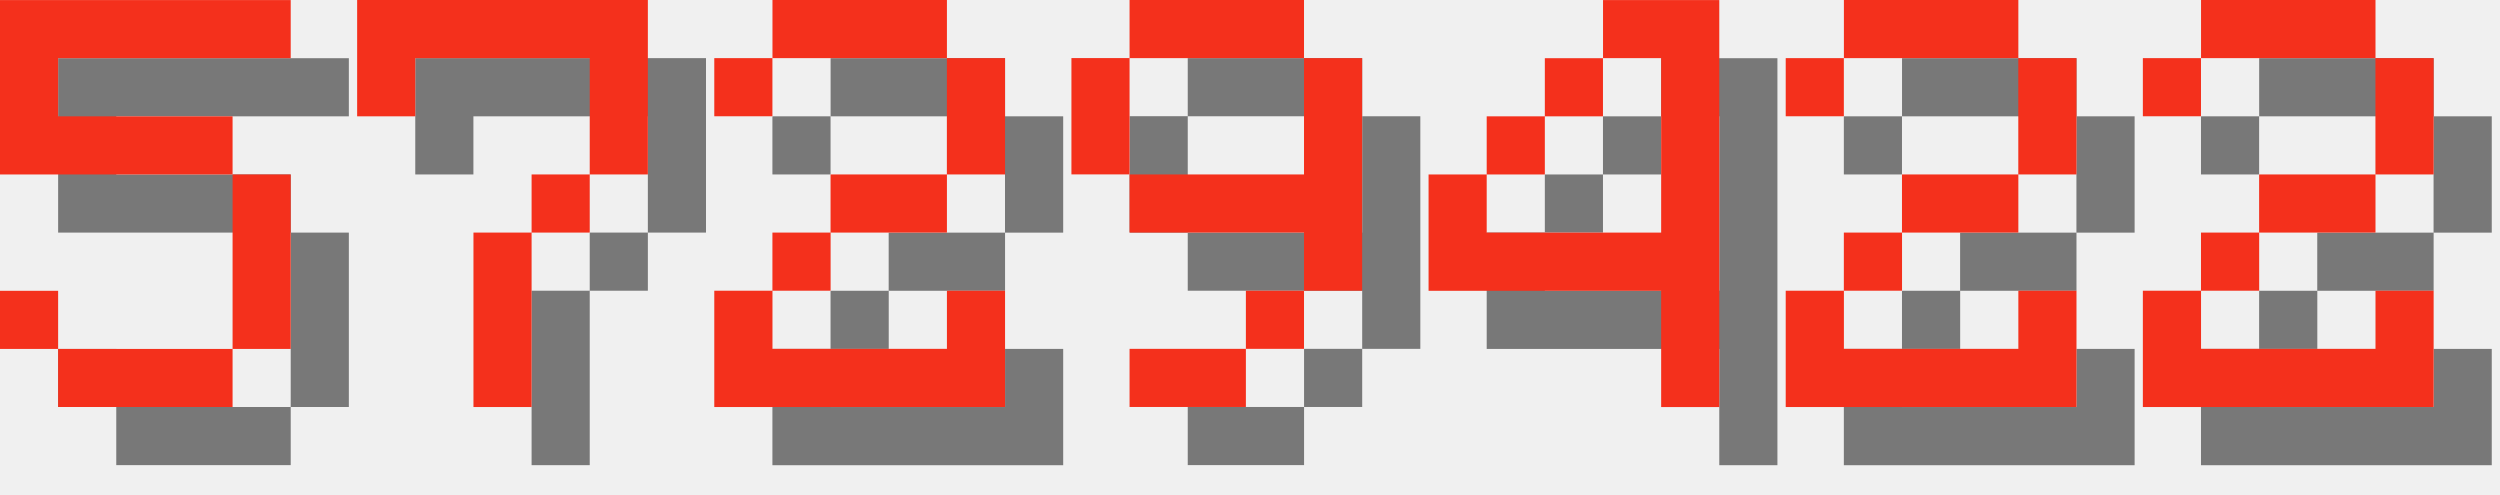
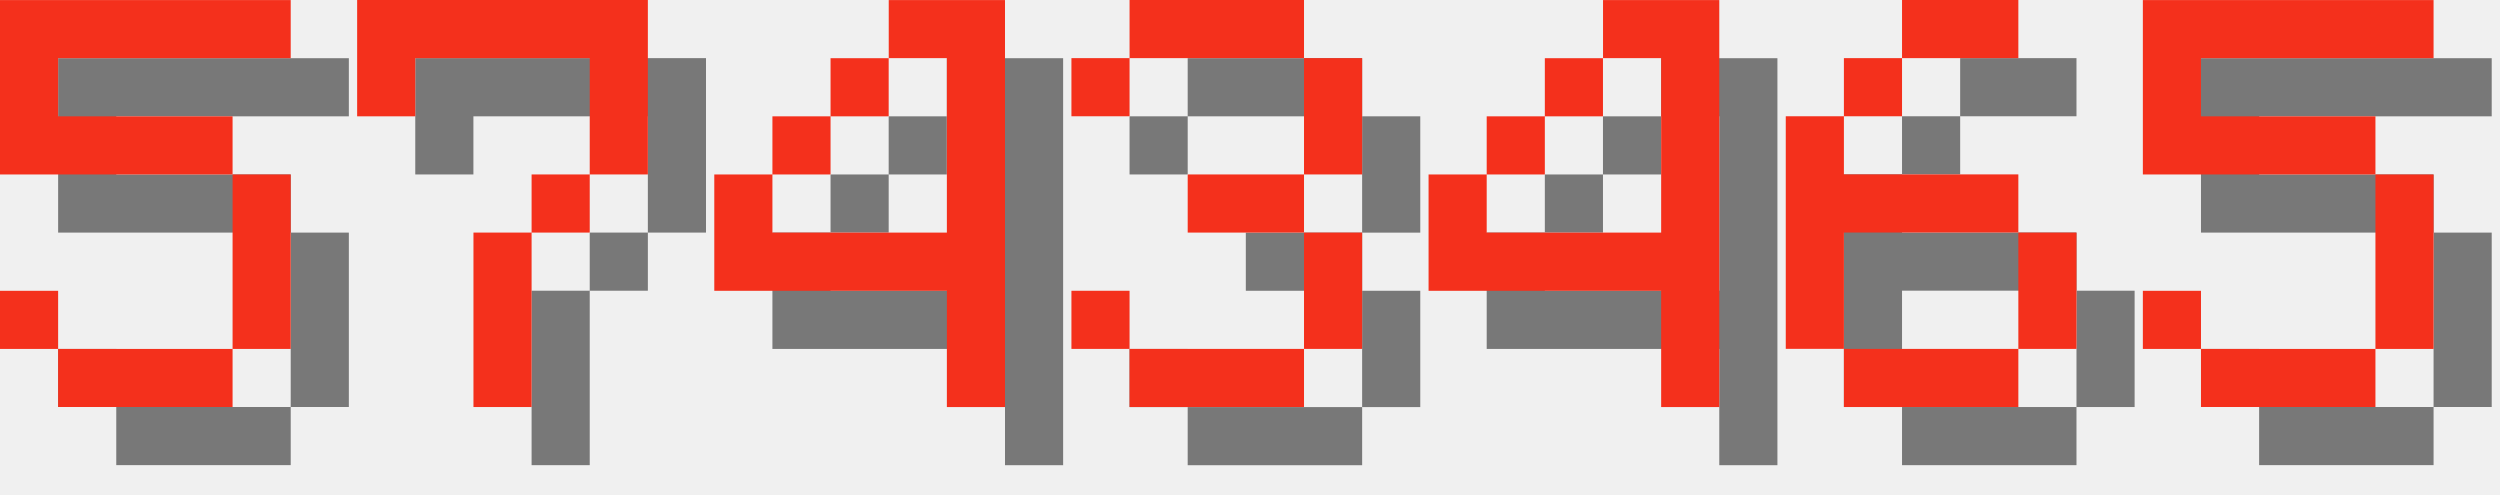
<svg xmlns="http://www.w3.org/2000/svg" version="1.1" width="182.0" height="36">
  <style>
        .text-foreground {
            fill: #F4301C;
        }
        .text-shadow {
            fill: #000000;
            fill-opacity: 0.5;
        }
    </style>
  <g class="digit" id="digit_5" transform="translate(0.0, 0), scale(4)">
    <path id="digit_5_shadow" class="text-shadow" d="m1.058 1.058v3.175h4.233v3.175h-3.175v-1.058h-1.058v1.058h1.058v1.058h3.175v-1.058h1.058v-3.175h-1.058v-1.058h-3.175v-1.058h4.233v-1.058h-5.292z" fill-opacity=".5" style="paint-order:stroke fill markers" />
    <path id="digit_5_fg" class="text-foreground" d="m0 0v3.175h4.233v3.175h-3.175v-1.058h-1.058v1.058h1.058v1.058h3.175v-1.058h1.058v-3.175h-1.058v-1.058h-3.175v-1.058h4.233v-1.058h-5.292z" fill="#fff" style="paint-order:stroke fill markers" />
  </g>
  <g class="digit" id="digit_7" transform="translate(26.0, 0), scale(4)">
    <path id="digit_7_shadow" class="text-shadow" d="m1.058 1.058 2e-6 2.117h1.058v-1.058h3.175v1.058l2e-7 1.058h-1.058v1.058h-1.058l4e-7 3.175 1.058 1e-7v-3.175h1.058v-1.058h1.058l5e-7 -1.058v-2.117z" fill-opacity=".5" style="paint-order:stroke fill markers" />
    <path id="digit_7_fg" class="text-foreground" d="m0 0 2e-6 2.117h1.058v-1.058h3.175v1.058l2e-7 1.058h-1.058v1.058h-1.058l4e-7 3.175 1.058 1e-7v-3.175h1.058v-1.058h1.058l5e-7 -1.058v-2.117z" fill="#fff" style="paint-order:stroke fill markers" />
  </g>
-   <g class="digit" id="digit_2" transform="translate(52.0, 0), scale(4)">
-     <path id="digit_2_shadow" class="text-shadow" d="m1.058 2.117v1.058h1.058v-1.058h3.175v2.117h-2.117v1.058h-1.058v1.058h-1.058v2.117h5.292v-2.117h-1.058v1.058h-3.175v-1.058h1.058v-1.058h2.117v-1.058h1.058v-2.117h-1.058v-1.058h-3.175v1.058h-1.058z" fill-opacity=".5" style="paint-order:stroke fill markers" />
-     <path id="digit_2_fg" class="text-foreground" d="m0 1.058v1.058h1.058v-1.058h3.175v2.117h-2.117v1.058h-1.058v1.058h-1.058v2.117h5.292v-2.117h-1.058v1.058h-3.175v-1.058h1.058v-1.058h2.117v-1.058h1.058v-2.117h-1.058v-1.058h-3.175v1.058h-1.058z" fill="#fff" style="paint-order:stroke fill markers" />
+   <g class="digit" id="digit_4" transform="translate(52.0, 0), scale(4)">
+     <path id="digit_4_shadow" class="text-shadow" d="m4.233 1.058v1.058h1.058v3.175h-3.175v-1.058h-1.058v2.117h4.233v2.117h1.058v-7.408h-2.117zm-2.117 3.175h1.058v-1.058h-1.058v1.058zm1.058-1.058h1.058v-1.058h-1.058v1.058z" fill-opacity=".5" style="paint-order:stroke fill markers" />
+     <path id="digit_4_fg" class="text-foreground" d="m3.175 0v1.058h1.058v3.175h-3.175v-1.058h-1.058v2.117h4.233v2.117h1.058v-7.408h-2.117zm-2.117 3.175h1.058v-1.058h-1.058v1.058zm1.058-1.058h1.058v-1.058h-1.058v1.058z" fill="#fff" style="paint-order:stroke fill markers" />
  </g>
-   <g class="digit" id="digit_9" transform="translate(78.0, 0), scale(4)">
-     <path id="digit_9_shadow" class="text-shadow" d="m2.117 1.058v1.058h3.175v-1.058h-3.175zm3.175 1.058v2.117h-3.175v1.058h3.175v1.058h1.058v-4.233h-1.058zm0 4.233h-1.058v1.058h1.058v-1.058zm-1.058 1.058h-2.117v1.058h2.117v-1.058zm-2.117-3.175v-2.117h-1.058v2.117h1.058z" fill-opacity=".5" style="paint-order:stroke fill markers" />
-     <path id="digit_9_fg" class="text-foreground" d="m1.058 0v1.058h3.175v-1.058h-3.175zm3.175 1.058v2.117h-3.175v1.058h3.175v1.058h1.058v-4.233h-1.058zm0 4.233h-1.058v1.058h1.058v-1.058zm-1.058 1.058h-2.117v1.058h2.117v-1.058zm-2.117-3.175v-2.117h-1.058v2.117h1.058z" fill="#fff" style="paint-order:stroke fill markers" />
+   <g class="digit" id="digit_3" transform="translate(78.0, 0), scale(4)">
+     <path id="digit_3_shadow" class="text-shadow" d="m1.058 2.117v1.058h1.058v-1.058h3.175v2.117h-2.117v1.058h2.117v2.117h-3.175v-1.058h-1.058v1.058h1.058v1.058h3.175v-1.058h1.058v-2.117h-1.058v-1.058h1.058v-2.117h-1.058v-1.058h-3.175v1.058h-1.058z" fill-opacity=".5" style="paint-order:stroke fill markers" />
+     <path id="digit_3_fg" class="text-foreground" d="m0 1.058v1.058h1.058v-1.058h3.175v2.117h-2.117v1.058h2.117v2.117h-3.175v-1.058h-1.058v1.058h1.058v1.058h3.175v-1.058h1.058v-2.117h-1.058v-1.058h1.058v-2.117h-1.058v-1.058h-3.175v1.058h-1.058z" fill="#fff" style="paint-order:stroke fill markers" />
  </g>
  <g class="digit" id="digit_4" transform="translate(104.0, 0), scale(4)">
    <path id="digit_4_shadow" class="text-shadow" d="m4.233 1.058v1.058h1.058v3.175h-3.175v-1.058h-1.058v2.117h4.233v2.117h1.058v-7.408h-2.117zm-2.117 3.175h1.058v-1.058h-1.058v1.058zm1.058-1.058h1.058v-1.058h-1.058v1.058z" fill-opacity=".5" style="paint-order:stroke fill markers" />
    <path id="digit_4_fg" class="text-foreground" d="m3.175 0v1.058h1.058v3.175h-3.175v-1.058h-1.058v2.117h4.233v2.117h1.058v-7.408h-2.117zm-2.117 3.175h1.058v-1.058h-1.058v1.058zm1.058-1.058h1.058v-1.058h-1.058v1.058z" fill="#fff" style="paint-order:stroke fill markers" />
  </g>
-   <g class="digit" id="digit_2" transform="translate(130.0, 0), scale(4)">
-     <path id="digit_2_shadow" class="text-shadow" d="m1.058 2.117v1.058h1.058v-1.058h3.175v2.117h-2.117v1.058h-1.058v1.058h-1.058v2.117h5.292v-2.117h-1.058v1.058h-3.175v-1.058h1.058v-1.058h2.117v-1.058h1.058v-2.117h-1.058v-1.058h-3.175v1.058h-1.058z" fill-opacity=".5" style="paint-order:stroke fill markers" />
-     <path id="digit_2_fg" class="text-foreground" d="m0 1.058v1.058h1.058v-1.058h3.175v2.117h-2.117v1.058h-1.058v1.058h-1.058v2.117h5.292v-2.117h-1.058v1.058h-3.175v-1.058h1.058v-1.058h2.117v-1.058h1.058v-2.117h-1.058v-1.058h-3.175v1.058h-1.058z" fill="#fff" style="paint-order:stroke fill markers" />
+   <g class="digit" id="digit_6" transform="translate(130.0, 0), scale(4)">
+     <path id="digit_6_shadow" class="text-shadow" d="m3.175 1.058v1.058h2.117v-1.058h-2.117zm0 1.058h-1.058v1.058h1.058v-1.058zm-1.058 1.058h-1.058v4.233h1.058v-2.117h3.175v-1.058h-3.175v-1.058zm3.175 2.117v2.117h1.058v-2.117h-1.058zm0 2.117h-3.175v1.058h3.175v-1.058z" fill-opacity=".5" style="paint-order:stroke fill markers" />
+     <path id="digit_6_fg" class="text-foreground" d="m2.117 0v1.058h2.117v-1.058h-2.117zm0 1.058h-1.058v1.058h1.058v-1.058zm-1.058 1.058h-1.058v4.233h1.058v-2.117h3.175v-1.058h-3.175v-1.058zm3.175 2.117v2.117h1.058v-2.117h-1.058zm0 2.117h-3.175v1.058h3.175v-1.058z" fill="#fff" style="paint-order:stroke fill markers" />
  </g>
-   <g class="digit" id="digit_2" transform="translate(156.0, 0), scale(4)">
-     <path id="digit_2_shadow" class="text-shadow" d="m1.058 2.117v1.058h1.058v-1.058h3.175v2.117h-2.117v1.058h-1.058v1.058h-1.058v2.117h5.292v-2.117h-1.058v1.058h-3.175v-1.058h1.058v-1.058h2.117v-1.058h1.058v-2.117h-1.058v-1.058h-3.175v1.058h-1.058z" fill-opacity=".5" style="paint-order:stroke fill markers" />
-     <path id="digit_2_fg" class="text-foreground" d="m0 1.058v1.058h1.058v-1.058h3.175v2.117h-2.117v1.058h-1.058v1.058h-1.058v2.117h5.292v-2.117h-1.058v1.058h-3.175v-1.058h1.058v-1.058h2.117v-1.058h1.058v-2.117h-1.058v-1.058h-3.175v1.058h-1.058z" fill="#fff" style="paint-order:stroke fill markers" />
+   <g class="digit" id="digit_5" transform="translate(156.0, 0), scale(4)">
+     <path id="digit_5_shadow" class="text-shadow" d="m1.058 1.058v3.175h4.233v3.175h-3.175v-1.058h-1.058v1.058h1.058v1.058h3.175v-1.058h1.058v-3.175h-1.058v-1.058h-3.175v-1.058h4.233v-1.058h-5.292z" fill-opacity=".5" style="paint-order:stroke fill markers" />
+     <path id="digit_5_fg" class="text-foreground" d="m0 0v3.175h4.233v3.175h-3.175v-1.058h-1.058v1.058h1.058v1.058h3.175v-1.058h1.058v-3.175h-1.058v-1.058h-3.175v-1.058h4.233v-1.058h-5.292z" fill="#fff" style="paint-order:stroke fill markers" />
  </g>
</svg>
